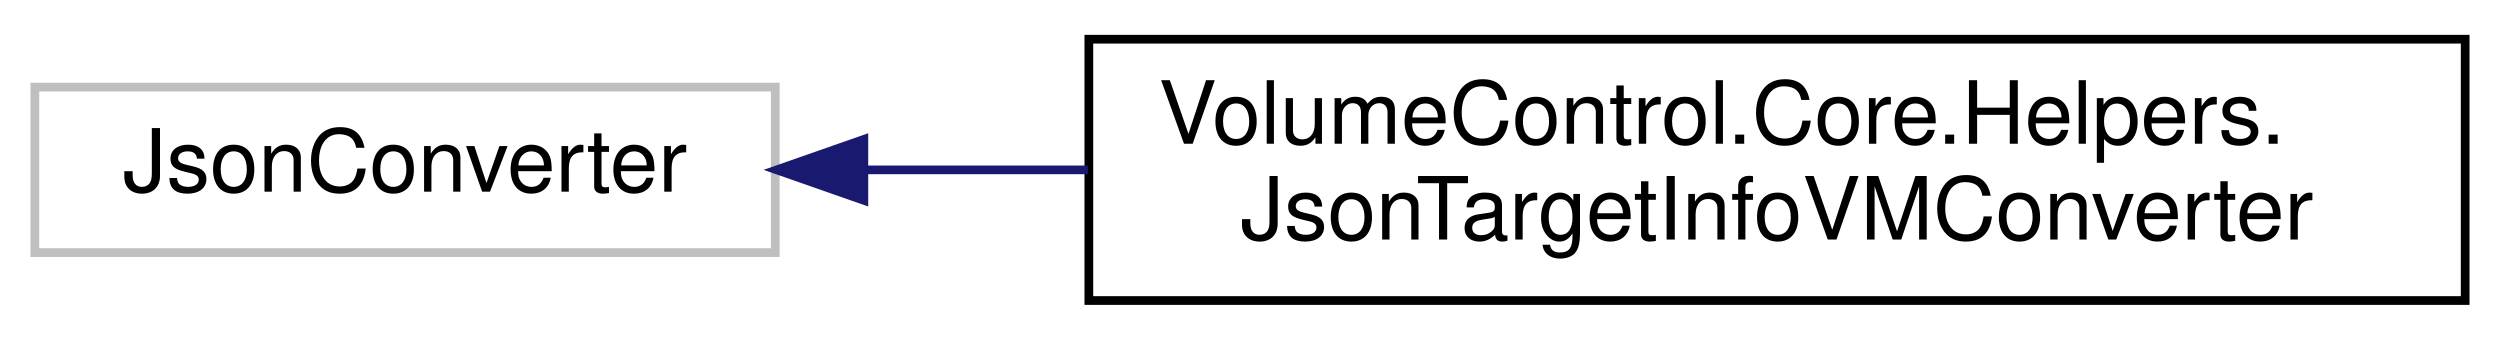
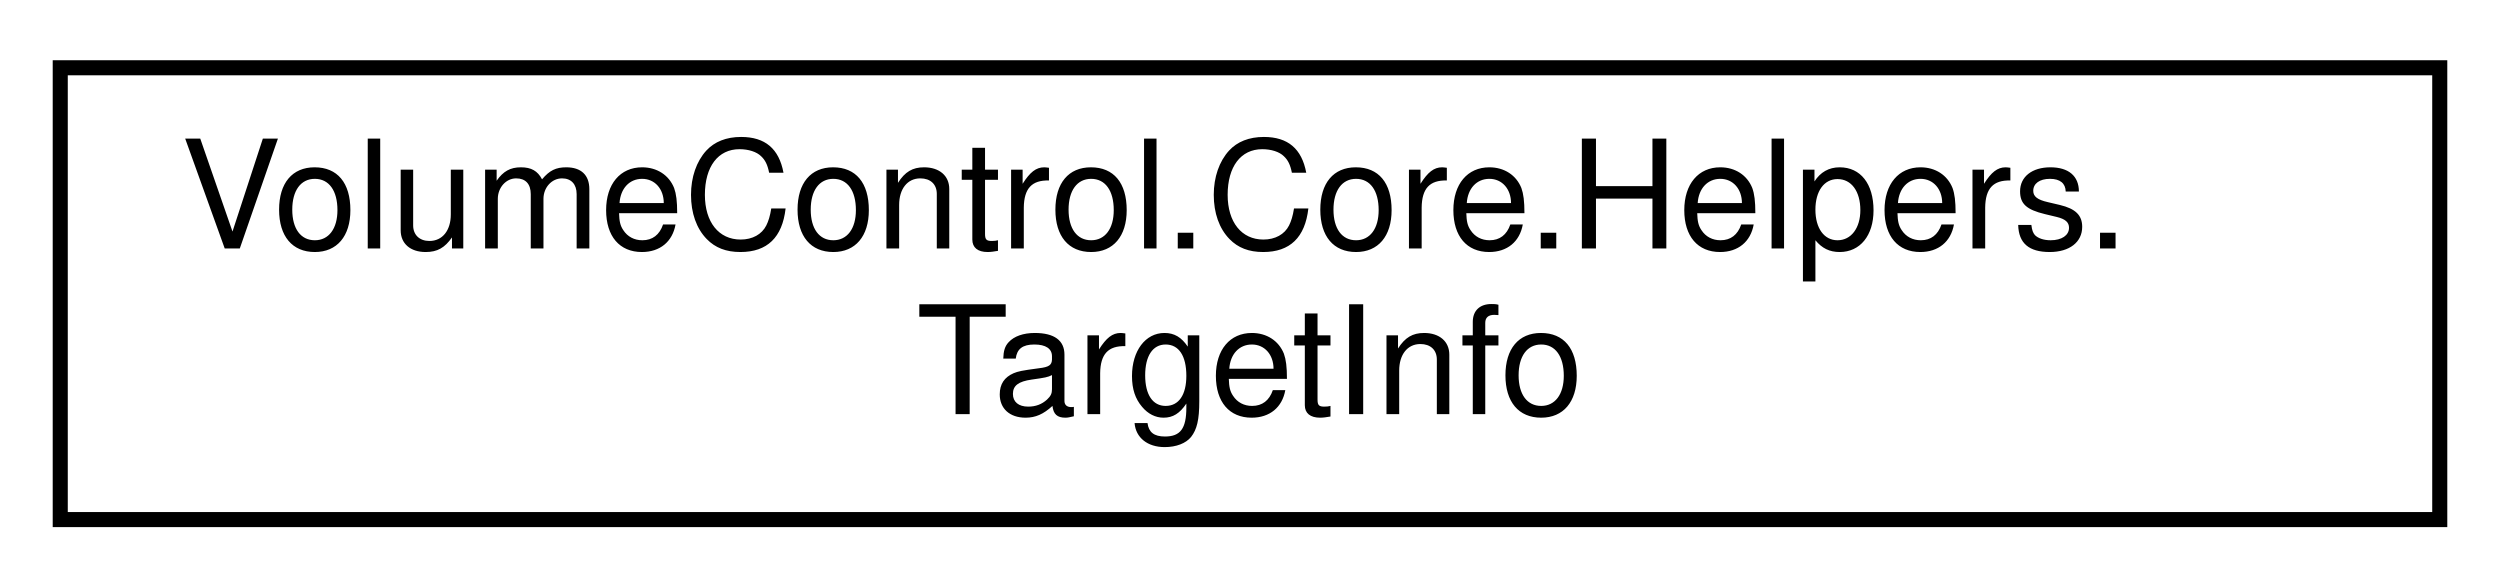
- <svg xmlns="http://www.w3.org/2000/svg" xmlns:xlink="http://www.w3.org/1999/xlink" width="287pt" height="39pt" viewBox="0.00 0.00 287.00 39.00">
+ <svg xmlns="http://www.w3.org/2000/svg" xmlns:xlink="http://www.w3.org/1999/xlink" width="166pt" height="39pt" viewBox="0.00 0.00 166.00 39.00">
  <g id="graph0" class="graph" transform="scale(1 1) rotate(0) translate(4 35)">
    <g id="node1" class="node">
      <g id="a_node1">
-         <a xlink:title=" ">
-           <polygon fill="none" stroke="#bfbfbf" points="0,-6 0,-25 85,-25 85,-6 0,-6" />
-           <text text-anchor="middle" x="42.5" y="-13" font-family="Helvetica,sans-Serif" font-size="10.00">JsonConverter</text>
+         <a xlink:href="struct_volume_control_1_1_core_1_1_helpers_1_1_target_info.html" target="_top" xlink:title="Contains metadata for saving audio sessions to and from the config">
+           <polygon fill="none" stroke="black" points="0,-0.5 0,-30.5 158,-30.5 158,-0.5 0,-0.5" />
+           <text text-anchor="start" x="8" y="-18.5" font-family="Helvetica,sans-Serif" font-size="10.00">VolumeControl.Core.Helpers.</text>
+           <text text-anchor="middle" x="79" y="-7.5" font-family="Helvetica,sans-Serif" font-size="10.00">TargetInfo</text>
        </a>
      </g>
    </g>
-     <g id="node2" class="node">
-       <g id="a_node2">
-         <a xlink:href="class_volume_control_1_1_core_1_1_helpers_1_1_json_target_info_v_m_converter.html" target="_top" xlink:title="JsonConverter for the TargetInfoVM class.">
-           <polygon fill="none" stroke="black" points="121,-0.5 121,-30.5 279,-30.5 279,-0.5 121,-0.5" />
-           <text text-anchor="start" x="129" y="-18.5" font-family="Helvetica,sans-Serif" font-size="10.00">VolumeControl.Core.Helpers.</text>
-           <text text-anchor="middle" x="200" y="-7.5" font-family="Helvetica,sans-Serif" font-size="10.00">JsonTargetInfoVMConverter</text>
-         </a>
-       </g>
-     </g>
-     <g id="edge1" class="edge">
-       <path fill="none" stroke="midnightblue" d="M95.33,-15.5C103.55,-15.5 112.22,-15.5 120.89,-15.5" />
-       <polygon fill="midnightblue" stroke="midnightblue" points="95.17,-12 85.17,-15.5 95.17,-19 95.17,-12" />
-     </g>
  </g>
</svg>
